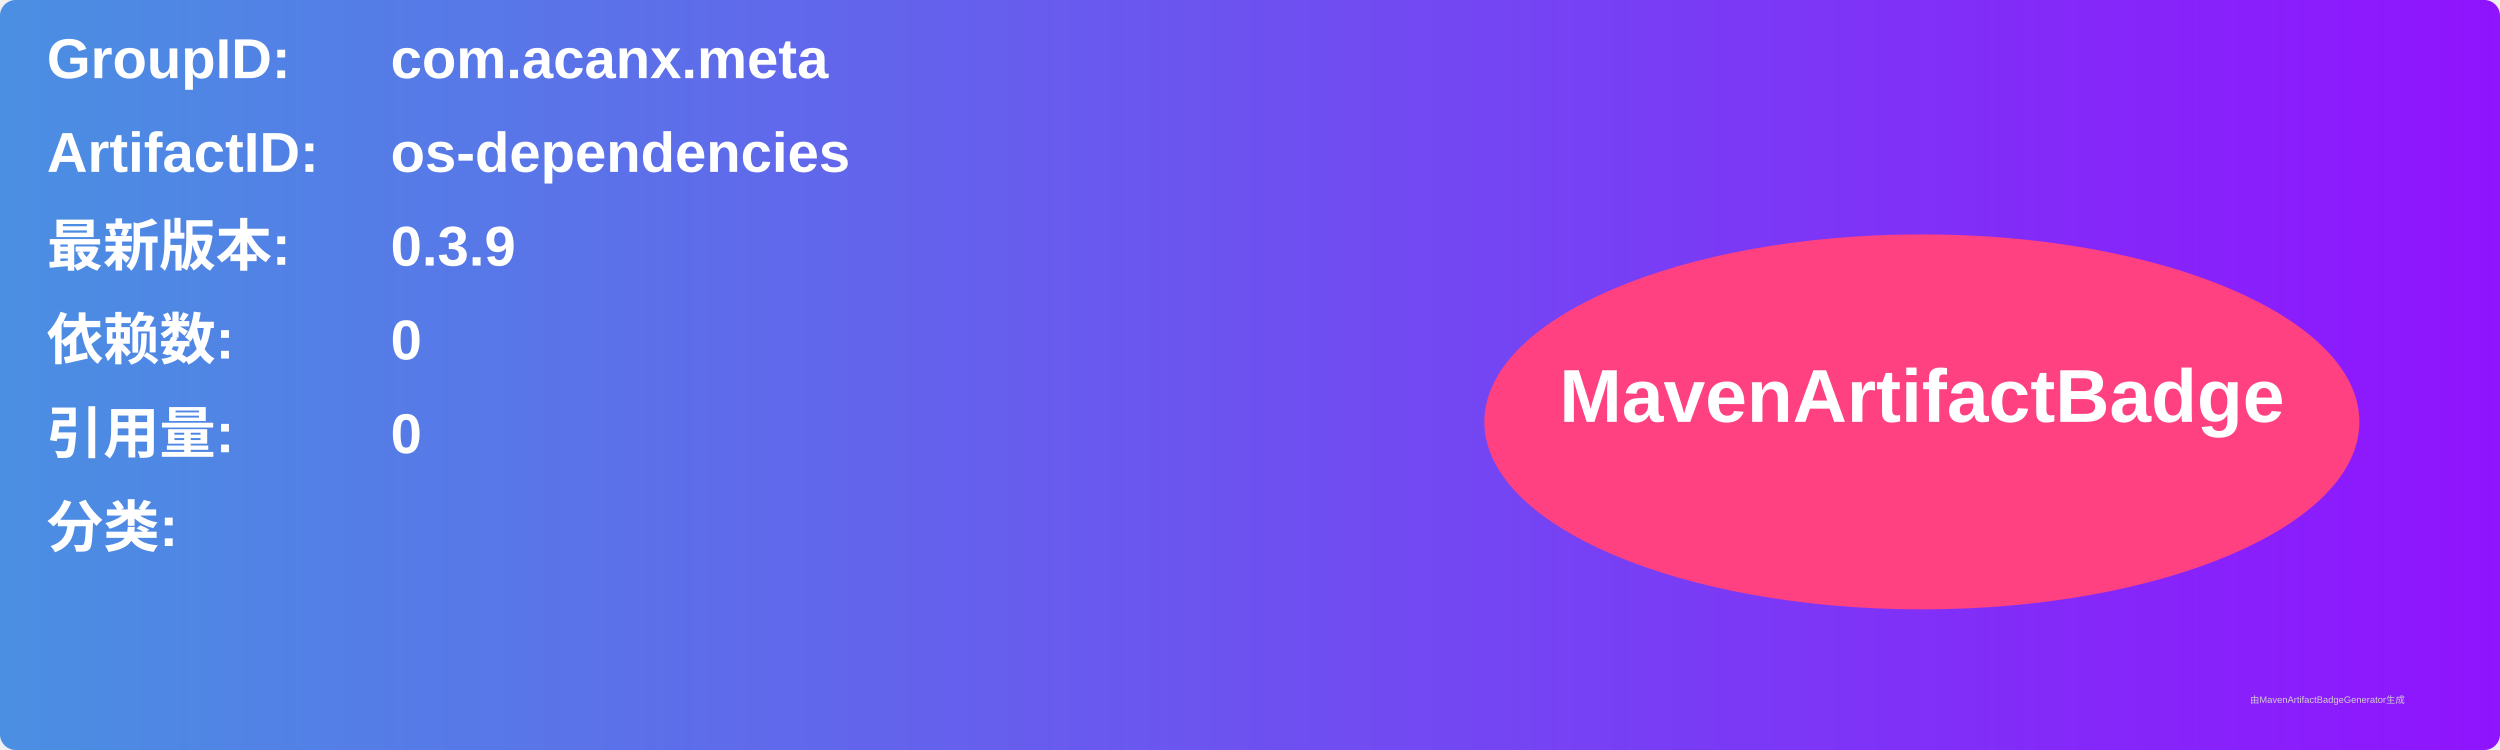
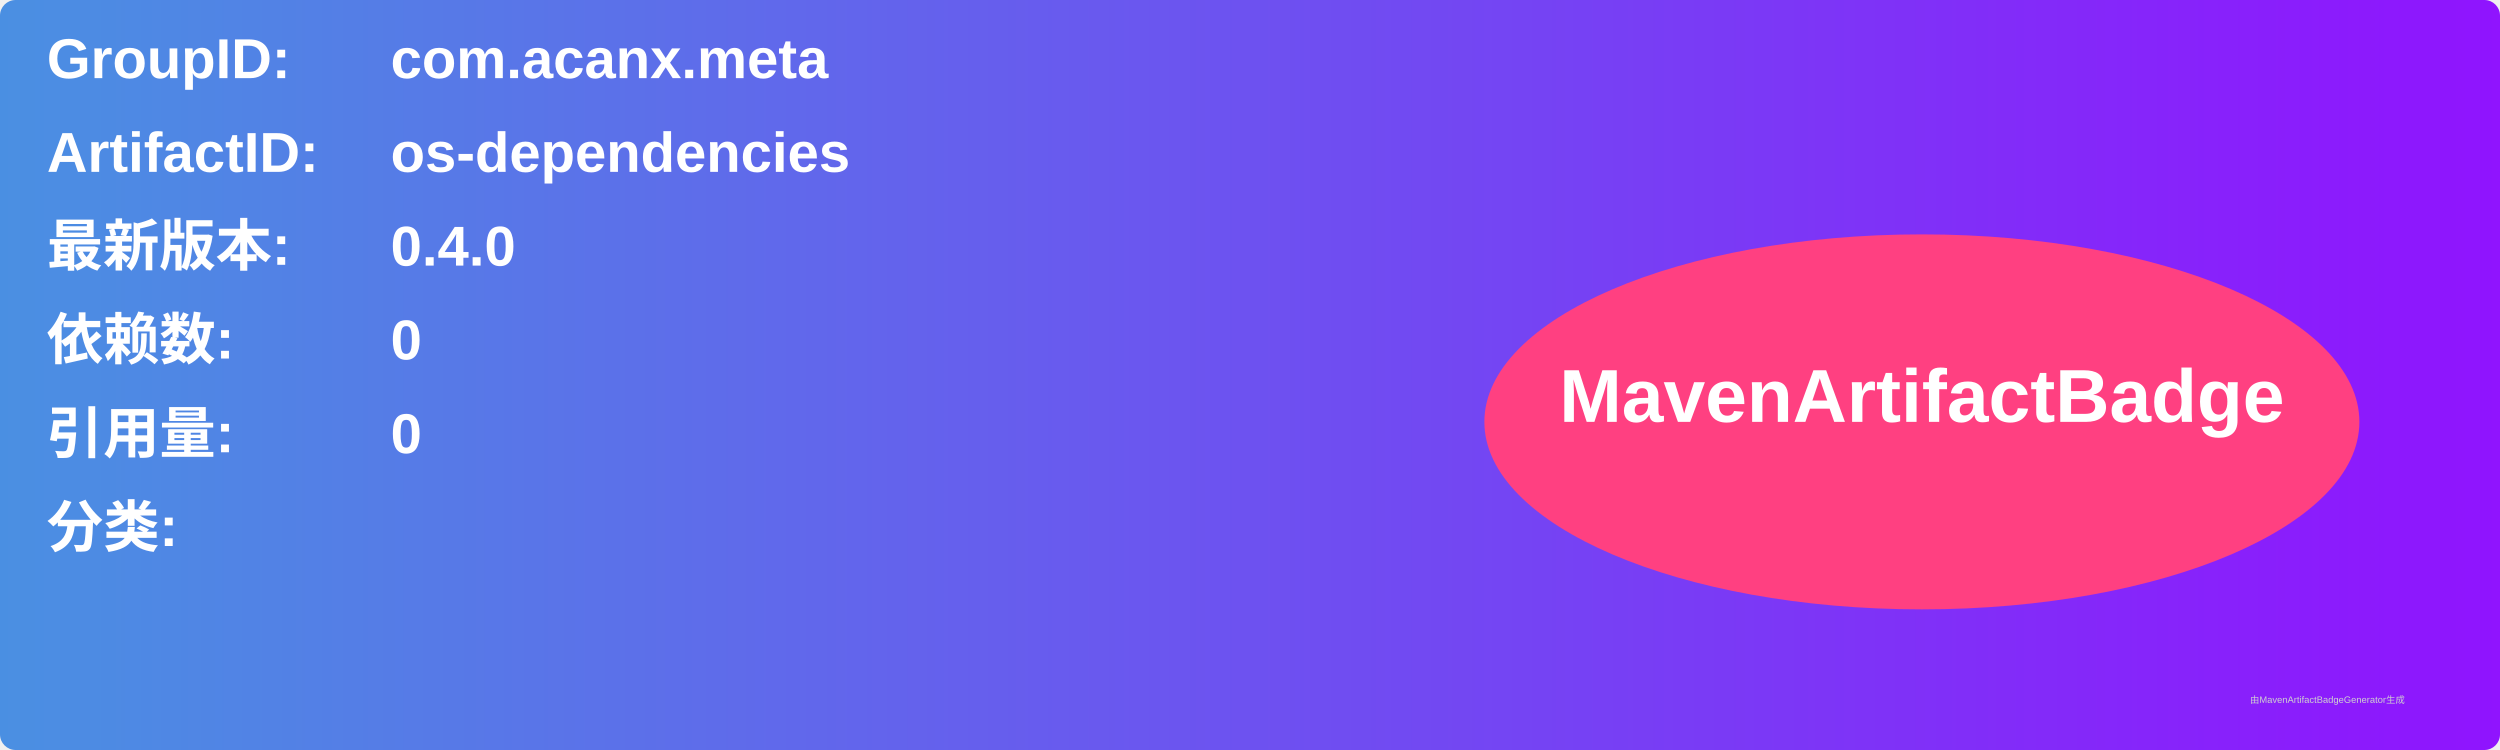
<svg xmlns="http://www.w3.org/2000/svg" width="800" height="240" viewBox="0 0 800 240">
  <linearGradient id="grad" x1="0%" y1="0%" x2="100%" y2="0%">
    <stop offset="0%" stop-color="#4a90e2" />
    <stop offset="100%" stop-color="#9013fe" />
  </linearGradient>
  <rect width="100%" height="100%" rx="5" ry="5" fill="url(#grad)" />
  <g transform="translate(15, 15)">
    <text x="0" y="10" font-family="Arial" font-size="18" fill="white" font-weight="bold" width="260">GroupID:</text>
    <text x="110" y="10" font-family="Arial" font-size="18" fill="white" font-weight="bold" width="460">com.acanx.meta</text>
    <text x="0" y="40" font-family="Arial" font-size="18" fill="white" font-weight="bold" width="260">ArtifactID:</text>
    <text x="110" y="40" font-family="Arial" font-size="18" fill="white" font-weight="bold" width="460">os-dependencies</text>
    <text x="0" y="70" font-family="Arial" font-size="18" fill="white" font-weight="bold">最新版本:</text>
    <text x="110" y="70" font-family="Arial" font-size="18" fill="white" font-weight="bold">
-       <tspan font-weight="bold">0.3.9</tspan>
+       <tspan font-weight="bold">0.4.0</tspan>
    </text>
    <text x="0" y="100" font-family="Arial" font-size="18" fill="white" font-weight="bold">依赖数: </text>
    <text x="110" y="100" font-family="Arial" font-size="18" fill="white">
      <tspan font-weight="bold">0</tspan>
    </text>
    <text x="0" y="130" font-family="Arial" font-size="18" fill="white" font-weight="bold">引用量: </text>
    <text x="110" y="130" font-family="Arial" font-size="18" fill="white">
      <tspan font-weight="bold">0</tspan>
    </text>
    <text x="0" y="160" font-family="Arial" font-size="18" fill="white" font-weight="bold">分类:</text>
    <text x="10" y="190" font-family="Arial" font-size="10" fill="white">
      <tspan font-weight="bold" />
    </text>
    <ellipse cx="600" cy="120" rx="140" ry="60" fill="#ff4081" />
    <text x="600" y="120" text-anchor="middle" font-family="Arial" font-size="24" fill="white" font-weight="bold">MavenArtifactBadge</text>
  </g>
  <text x="720" y="225" font-family="Arial" font-size="3" fill="#d0d0d0">由MavenArtifactBadgeGenerator生成</text>
</svg>
